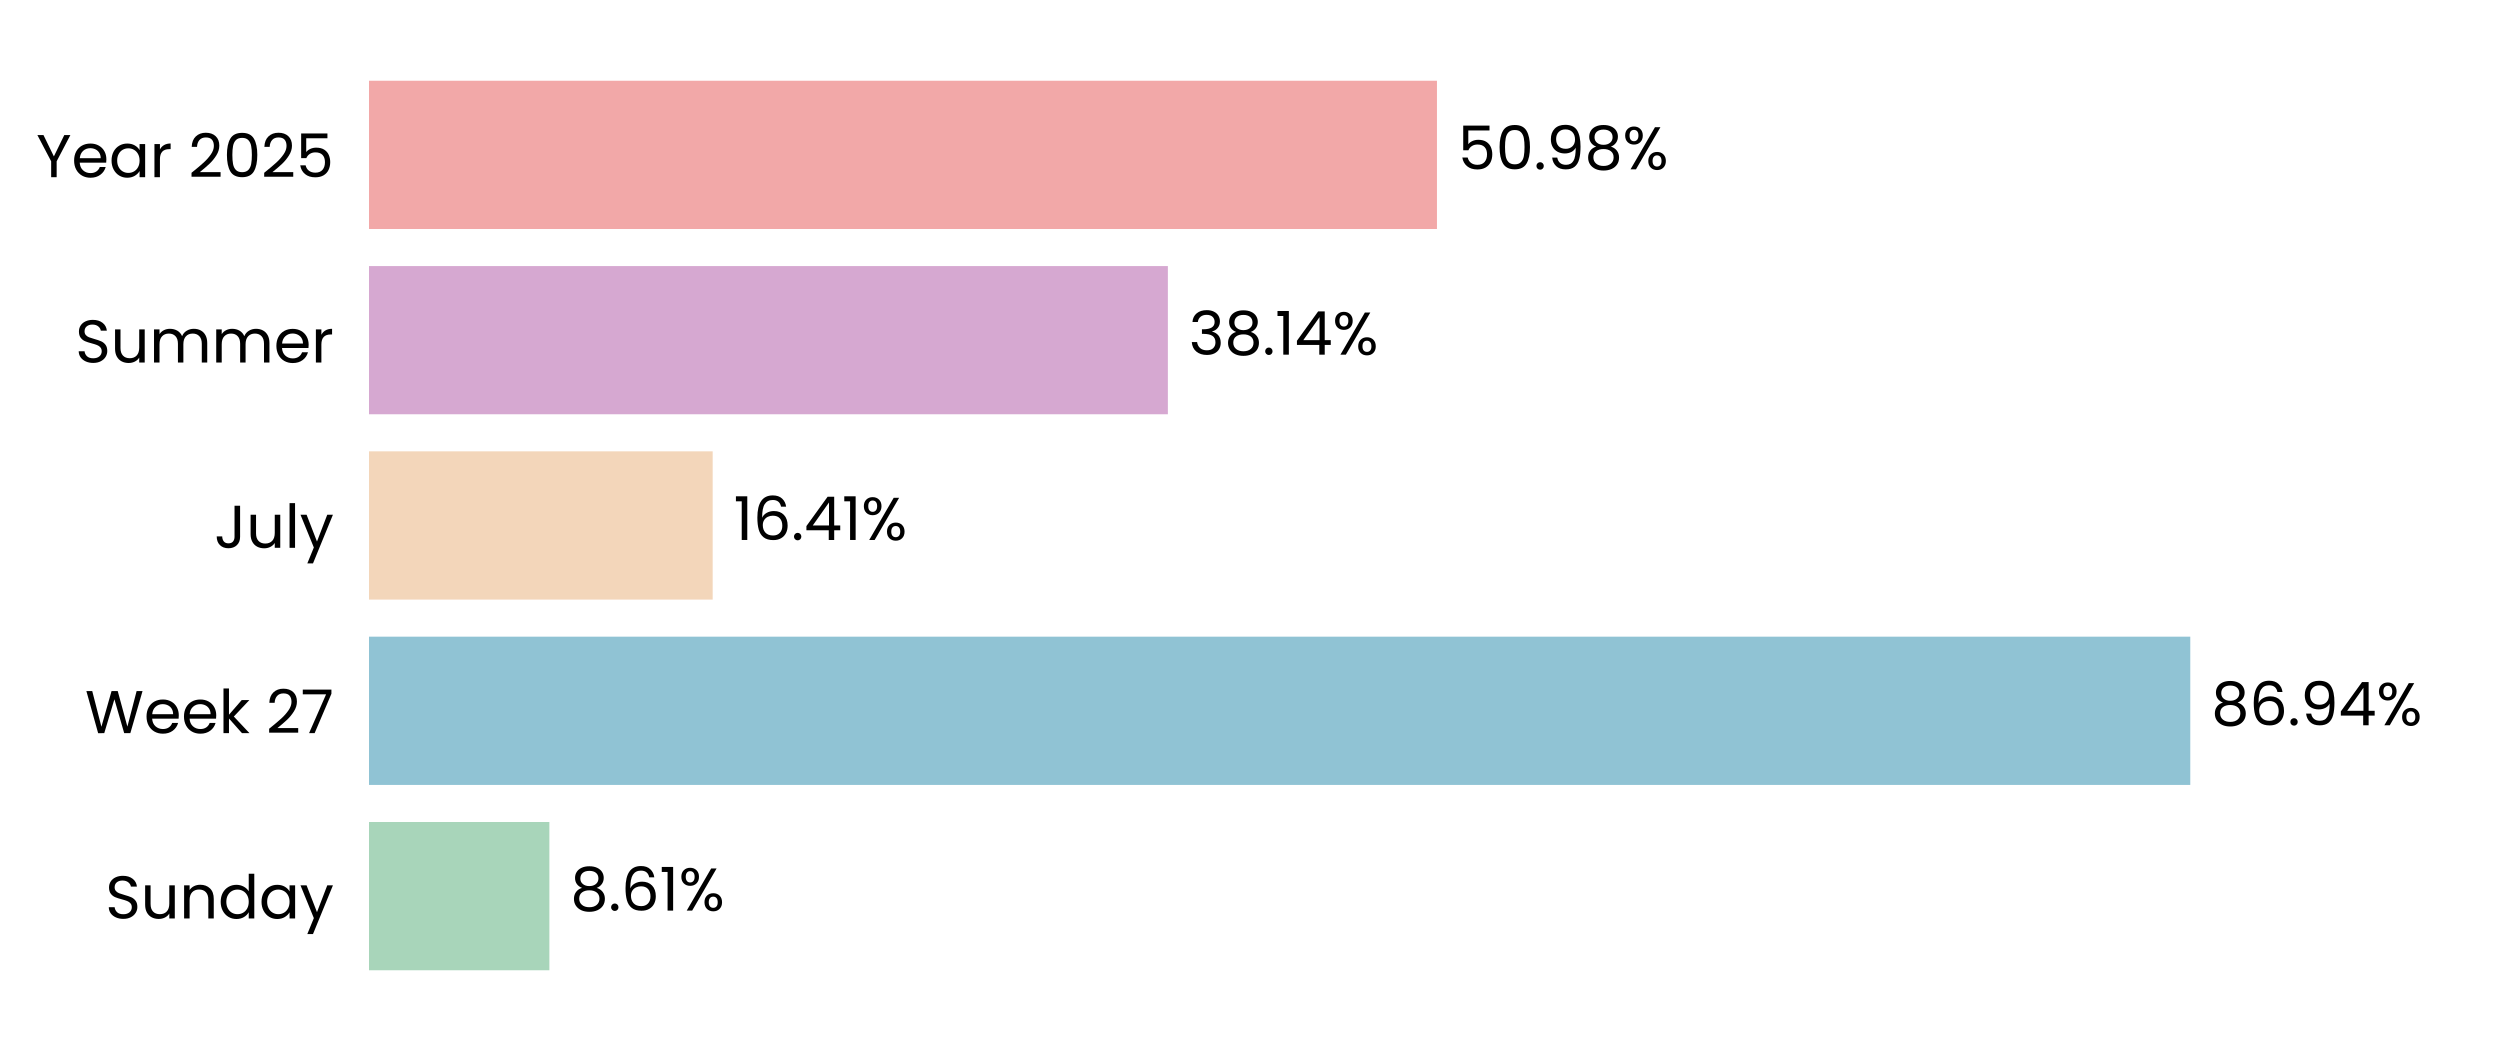
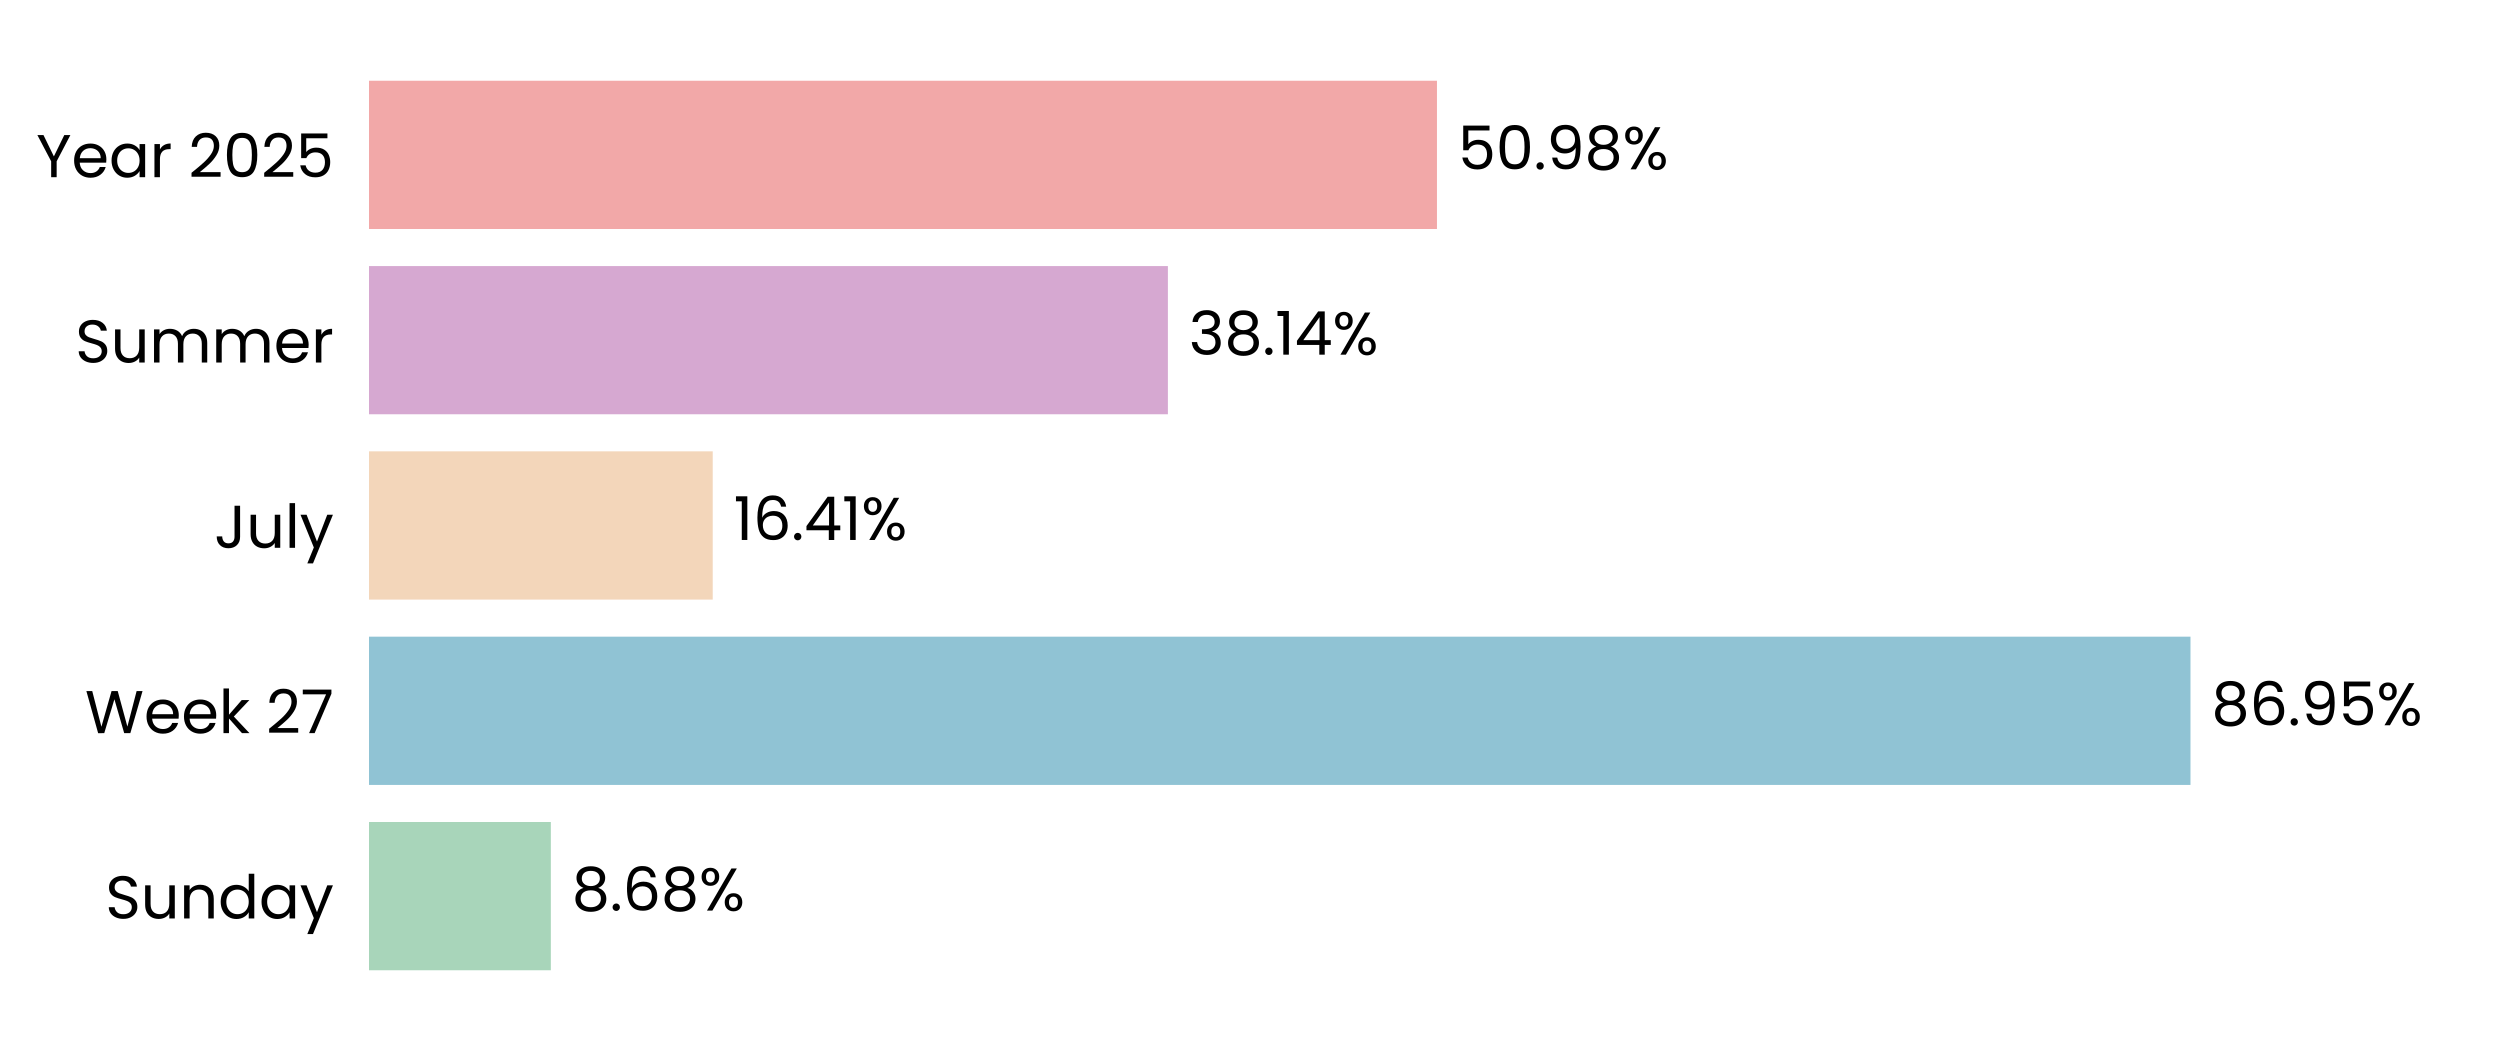
<svg xmlns="http://www.w3.org/2000/svg" xmlns:xlink="http://www.w3.org/1999/xlink" width="496.691pt" height="208.8pt" viewBox="0 0 496.691 208.8" version="1.1">
  <defs>
    <style type="text/css">*{stroke-linejoin: round; stroke-linecap: butt}</style>
  </defs>
  <g id="figure_1">
    <g id="patch_1">
      <path d="M 0 208.8  L 496.691 208.8  L 496.691 0  L 0 0  L 0 208.8  z " style="fill: none" />
    </g>
    <g id="axes_1">
      <g id="patch_2">
        <path d="M 73.311 201.6  L 489.491 201.6  L 489.491 7.2  L 73.311 7.2  L 73.311 201.6  z " style="fill: none" />
      </g>
      <g id="patch_3">
-         <path d="M 73.311 192.764  L 109.149 192.764  L 109.149 163.309  L 73.311 163.309  z " clip-path="url(#pd16f2c34ea)" style="fill: #a8d5ba" />
+         <path d="M 73.311 192.764  L 109.438 192.764  L 109.438 163.309  L 73.311 163.309  z " clip-path="url(#peeb12b829f)" style="fill: #a8d5ba" />
      </g>
      <g id="patch_4">
-         <path d="M 73.311 155.945  L 435.157 155.945  L 435.157 126.491  L 73.311 126.491  z " clip-path="url(#pd16f2c34ea)" style="fill: #90c3d4" />
+         <path d="M 73.311 155.945  L 435.198 155.945  L 435.198 126.491  L 73.311 126.491  z " clip-path="url(#peeb12b829f)" style="fill: #90c3d4" />
      </g>
      <g id="patch_5">
-         <path d="M 73.311 119.127  L 141.593 119.127  L 141.593 89.673  L 73.311 89.673  z " clip-path="url(#pd16f2c34ea)" style="fill: #f3d6ba" />
+         <path d="M 73.311 119.127  L 141.602 119.127  L 141.602 89.673  L 73.311 89.673  z " clip-path="url(#peeb12b829f)" style="fill: #f3d6ba" />
      </g>
      <g id="patch_6">
-         <path d="M 73.311 82.309  L 232.03 82.309  L 232.03 52.855  L 73.311 52.855  z " clip-path="url(#pd16f2c34ea)" style="fill: #d6a8d1" />
+         <path d="M 73.311 82.309  L 232.033 82.309  L 232.033 52.855  L 73.311 52.855  z " clip-path="url(#peeb12b829f)" style="fill: #d6a8d1" />
      </g>
      <g id="patch_7">
-         <path d="M 73.311 45.491  L 285.49 45.491  L 285.49 16.036  L 73.311 16.036  z " clip-path="url(#pd16f2c34ea)" style="fill: #f2a8a8" />
+         <path d="M 73.311 45.491  L 285.491 45.491  L 285.491 16.036  L 73.311 16.036  z " clip-path="url(#peeb12b829f)" style="fill: #f2a8a8" />
      </g>
      <g id="matplotlib.axis_1">
        <g id="ytick_1">
          <g id="text_1">
            <g transform="translate(20.92875 182.4764) scale(0.12 -0.12)">
              <defs>
                <path id="Poppins-Regular-53" d="M 1907 -45  Q 1466 -45 1117 112  Q 768 269 569 547  Q 371 826 365 1190  L 986 1190  Q 1018 877 1245 662  Q 1472 448 1907 448  Q 2323 448 2563 656  Q 2803 864 2803 1190  Q 2803 1446 2662 1606  Q 2522 1766 2310 1849  Q 2099 1933 1741 2029  Q 1299 2144 1033 2259  Q 768 2374 579 2620  Q 390 2867 390 3283  Q 390 3648 576 3929  Q 762 4211 1098 4364  Q 1434 4518 1869 4518  Q 2496 4518 2896 4204  Q 3296 3891 3347 3373  L 2707 3373  Q 2675 3629 2438 3824  Q 2202 4019 1811 4019  Q 1446 4019 1216 3830  Q 986 3642 986 3302  Q 986 3059 1123 2905  Q 1261 2752 1462 2672  Q 1664 2592 2029 2490  Q 2470 2368 2739 2249  Q 3008 2131 3200 1884  Q 3392 1638 3392 1216  Q 3392 890 3219 602  Q 3046 314 2707 134  Q 2368 -45 1907 -45  z " transform="scale(0.015625)" />
                <path id="Poppins-Regular-75" d="M 3603 3507  L 3603 0  L 3021 0  L 3021 518  Q 2854 250 2556 99  Q 2259 -51 1901 -51  Q 1491 -51 1164 118  Q 838 288 649 627  Q 461 966 461 1453  L 461 3507  L 1037 3507  L 1037 1530  Q 1037 1011 1299 732  Q 1562 454 2016 454  Q 2483 454 2752 742  Q 3021 1030 3021 1581  L 3021 3507  L 3603 3507  z " transform="scale(0.015625)" />
                <path id="Poppins-Regular-6e" d="M 2202 3571  Q 2842 3571 3238 3184  Q 3635 2797 3635 2067  L 3635 0  L 3059 0  L 3059 1984  Q 3059 2509 2796 2787  Q 2534 3066 2080 3066  Q 1619 3066 1347 2778  Q 1075 2490 1075 1939  L 1075 0  L 493 0  L 493 3507  L 1075 3507  L 1075 3008  Q 1248 3277 1545 3424  Q 1843 3571 2202 3571  z " transform="scale(0.015625)" />
                <path id="Poppins-Regular-64" d="M 275 1766  Q 275 2304 492 2710  Q 710 3117 1091 3341  Q 1472 3565 1946 3565  Q 2355 3565 2707 3376  Q 3059 3187 3245 2880  L 3245 4736  L 3834 4736  L 3834 0  L 3245 0  L 3245 659  Q 3072 346 2733 144  Q 2394 -58 1939 -58  Q 1472 -58 1091 172  Q 710 403 492 819  Q 275 1235 275 1766  z M 3245 1760  Q 3245 2157 3085 2451  Q 2925 2746 2653 2902  Q 2381 3059 2054 3059  Q 1728 3059 1459 2905  Q 1190 2752 1030 2457  Q 870 2163 870 1766  Q 870 1363 1030 1065  Q 1190 768 1459 611  Q 1728 454 2054 454  Q 2381 454 2653 611  Q 2925 768 3085 1065  Q 3245 1363 3245 1760  z " transform="scale(0.015625)" />
                <path id="Poppins-Regular-61" d="M 275 1766  Q 275 2304 492 2710  Q 710 3117 1091 3341  Q 1472 3565 1939 3565  Q 2400 3565 2739 3366  Q 3078 3168 3245 2867  L 3245 3507  L 3834 3507  L 3834 0  L 3245 0  L 3245 653  Q 3072 346 2729 144  Q 2387 -58 1933 -58  Q 1466 -58 1088 172  Q 710 403 492 819  Q 275 1235 275 1766  z M 3245 1760  Q 3245 2157 3085 2451  Q 2925 2746 2653 2902  Q 2381 3059 2054 3059  Q 1728 3059 1459 2905  Q 1190 2752 1030 2457  Q 870 2163 870 1766  Q 870 1363 1030 1065  Q 1190 768 1459 611  Q 1728 454 2054 454  Q 2381 454 2653 611  Q 2925 768 3085 1065  Q 3245 1363 3245 1760  z " transform="scale(0.015625)" />
                <path id="Poppins-Regular-79" d="M 3514 3507  L 1402 -1651  L 800 -1651  L 1491 38  L 77 3507  L 723 3507  L 1824 666  L 2912 3507  L 3514 3507  z " transform="scale(0.015625)" />
              </defs>
              <use xlink:href="#Poppins-Regular-53" />
              <use xlink:href="#Poppins-Regular-75" transform="translate(58.7 0)" />
              <use xlink:href="#Poppins-Regular-6e" transform="translate(122.7 0)" />
              <use xlink:href="#Poppins-Regular-64" transform="translate(186.7 0)" />
              <use xlink:href="#Poppins-Regular-61" transform="translate(254.3 0)" />
              <use xlink:href="#Poppins-Regular-79" transform="translate(321.8999 0)" />
            </g>
          </g>
        </g>
        <g id="ytick_2">
          <g id="text_2">
            <g transform="translate(16.88437 145.6582) scale(0.12 -0.12)">
              <defs>
                <path id="Poppins-Regular-57" d="M 6099 4461  L 4806 0  L 4154 0  L 3117 3590  L 2042 0  L 1395 -6  L 147 4461  L 768 4461  L 1741 678  L 2816 4461  L 3469 4461  L 4493 691  L 5472 4461  L 6099 4461  z " transform="scale(0.015625)" />
                <path id="Poppins-Regular-65" d="M 3693 1888  Q 3693 1722 3674 1536  L 870 1536  Q 902 1018 1225 726  Q 1549 435 2010 435  Q 2387 435 2640 611  Q 2893 787 2995 1082  L 3622 1082  Q 3482 576 3059 259  Q 2637 -58 2010 -58  Q 1510 -58 1116 166  Q 723 390 499 803  Q 275 1216 275 1760  Q 275 2304 492 2713  Q 710 3123 1104 3344  Q 1498 3565 2010 3565  Q 2509 3565 2893 3347  Q 3277 3130 3485 2749  Q 3693 2368 3693 1888  z M 3091 2010  Q 3091 2342 2944 2582  Q 2797 2822 2544 2947  Q 2291 3072 1984 3072  Q 1542 3072 1232 2790  Q 922 2509 877 2010  L 3091 2010  z " transform="scale(0.015625)" />
                <path id="Poppins-Regular-6b" d="M 2451 0  L 1075 1549  L 1075 0  L 493 0  L 493 4736  L 1075 4736  L 1075 1952  L 2426 3507  L 3238 3507  L 1587 1760  L 3245 0  L 2451 0  z " transform="scale(0.015625)" />
                <path id="Poppins-Regular-20" transform="scale(0.015625)" />
                <path id="Poppins-Regular-32" d="M 326 467  Q 1139 1120 1600 1539  Q 2061 1958 2377 2416  Q 2694 2874 2694 3315  Q 2694 3731 2492 3971  Q 2291 4211 1843 4211  Q 1408 4211 1168 3939  Q 928 3667 909 3213  L 346 3213  Q 371 3930 780 4320  Q 1190 4710 1837 4710  Q 2496 4710 2883 4345  Q 3270 3981 3270 3341  Q 3270 2810 2953 2307  Q 2637 1805 2233 1424  Q 1830 1043 1203 538  L 3405 538  L 3405 51  L 326 51  L 326 467  z " transform="scale(0.015625)" />
                <path id="Poppins-Regular-37" d="M 3245 4173  L 1466 0  L 877 0  L 2682 4115  L 211 4115  L 211 4614  L 3245 4614  L 3245 4173  z " transform="scale(0.015625)" />
              </defs>
              <use xlink:href="#Poppins-Regular-57" />
              <use xlink:href="#Poppins-Regular-65" transform="translate(97.59999 0)" />
              <use xlink:href="#Poppins-Regular-65" transform="translate(159.6 0)" />
              <use xlink:href="#Poppins-Regular-6b" transform="translate(221.6 0)" />
              <use xlink:href="#Poppins-Regular-20" transform="translate(273.0999 0)" />
              <use xlink:href="#Poppins-Regular-32" transform="translate(299.7999 0)" />
              <use xlink:href="#Poppins-Regular-37" transform="translate(357.2999 0)" />
            </g>
          </g>
        </g>
        <g id="ytick_3">
          <g id="text_3">
            <g transform="translate(42.56437 108.84) scale(0.12 -0.12)">
              <defs>
                <path id="Poppins-Regular-4a" d="M 2739 4461  L 2739 1165  Q 2739 614 2400 284  Q 2061 -45 1504 -45  Q 941 -45 601 291  Q 262 627 262 1210  L 845 1210  Q 851 883 1014 678  Q 1178 474 1504 474  Q 1830 474 1990 669  Q 2150 864 2150 1165  L 2150 4461  L 2739 4461  z " transform="scale(0.015625)" />
                <path id="Poppins-Regular-6c" d="M 1075 4736  L 1075 0  L 493 0  L 493 4736  L 1075 4736  z " transform="scale(0.015625)" />
              </defs>
              <use xlink:href="#Poppins-Regular-4a" />
              <use xlink:href="#Poppins-Regular-75" transform="translate(52.99999 0)" />
              <use xlink:href="#Poppins-Regular-6c" transform="translate(117 0)" />
              <use xlink:href="#Poppins-Regular-79" transform="translate(141.6 0)" />
            </g>
          </g>
        </g>
        <g id="ytick_4">
          <g id="text_4">
            <g transform="translate(14.95125 72.02182) scale(0.12 -0.12)">
              <defs>
                <path id="Poppins-Regular-6d" d="M 4710 3571  Q 5120 3571 5440 3401  Q 5760 3232 5945 2893  Q 6131 2554 6131 2067  L 6131 0  L 5555 0  L 5555 1984  Q 5555 2509 5296 2787  Q 5037 3066 4595 3066  Q 4141 3066 3872 2774  Q 3603 2483 3603 1933  L 3603 0  L 3027 0  L 3027 1984  Q 3027 2509 2768 2787  Q 2509 3066 2067 3066  Q 1613 3066 1344 2774  Q 1075 2483 1075 1933  L 1075 0  L 493 0  L 493 3507  L 1075 3507  L 1075 3002  Q 1248 3277 1539 3424  Q 1830 3571 2182 3571  Q 2624 3571 2963 3372  Q 3302 3174 3469 2790  Q 3616 3162 3955 3366  Q 4294 3571 4710 3571  z " transform="scale(0.015625)" />
                <path id="Poppins-Regular-72" d="M 1075 2938  Q 1229 3238 1513 3404  Q 1798 3571 2208 3571  L 2208 2970  L 2054 2970  Q 1075 2970 1075 1907  L 1075 0  L 493 0  L 493 3507  L 1075 3507  L 1075 2938  z " transform="scale(0.015625)" />
              </defs>
              <use xlink:href="#Poppins-Regular-53" />
              <use xlink:href="#Poppins-Regular-75" transform="translate(58.7 0)" />
              <use xlink:href="#Poppins-Regular-6d" transform="translate(122.7 0)" />
              <use xlink:href="#Poppins-Regular-6d" transform="translate(225.7 0)" />
              <use xlink:href="#Poppins-Regular-65" transform="translate(328.7 0)" />
              <use xlink:href="#Poppins-Regular-72" transform="translate(390.6999 0)" />
            </g>
          </g>
        </g>
        <g id="ytick_5">
          <g id="text_5">
            <g transform="translate(7.2 35.20364) scale(0.12 -0.12)">
              <defs>
                <path id="Poppins-Regular-59" d="M 3616 4461  L 2163 1683  L 2163 0  L 1581 0  L 1581 1683  L 122 4461  L 768 4461  L 1869 2202  L 2970 4461  L 3616 4461  z " transform="scale(0.015625)" />
                <path id="Poppins-Regular-30" d="M 397 2362  Q 397 3462 755 4080  Q 1114 4698 2010 4698  Q 2899 4698 3257 4080  Q 3616 3462 3616 2362  Q 3616 1242 3257 621  Q 2899 0 2010 0  Q 1114 0 755 621  Q 397 1242 397 2362  z M 3040 2362  Q 3040 2918 2966 3305  Q 2893 3693 2665 3929  Q 2438 4166 2010 4166  Q 1574 4166 1347 3929  Q 1120 3693 1046 3305  Q 973 2918 973 2362  Q 973 1786 1046 1395  Q 1120 1005 1347 768  Q 1574 531 2010 531  Q 2438 531 2665 768  Q 2893 1005 2966 1395  Q 3040 1786 3040 2362  z " transform="scale(0.015625)" />
                <path id="Poppins-Regular-35" d="M 3347 4122  L 1101 4122  L 1101 2662  Q 1248 2867 1536 2998  Q 1824 3130 2157 3130  Q 2688 3130 3021 2909  Q 3354 2688 3498 2339  Q 3642 1990 3642 1600  Q 3642 1139 3469 774  Q 3296 410 2941 198  Q 2586 -13 2061 -13  Q 1389 -13 973 332  Q 557 678 467 1254  L 1037 1254  Q 1120 890 1389 685  Q 1658 480 2067 480  Q 2573 480 2829 784  Q 3085 1088 3085 1587  Q 3085 2086 2829 2358  Q 2573 2630 2074 2630  Q 1734 2630 1481 2467  Q 1229 2304 1114 2022  L 563 2022  L 563 4634  L 3347 4634  L 3347 4122  z " transform="scale(0.015625)" />
              </defs>
              <use xlink:href="#Poppins-Regular-59" />
              <use xlink:href="#Poppins-Regular-65" transform="translate(58.39999 0)" />
              <use xlink:href="#Poppins-Regular-61" transform="translate(120.4 0)" />
              <use xlink:href="#Poppins-Regular-72" transform="translate(188 0)" />
              <use xlink:href="#Poppins-Regular-20" transform="translate(225.3 0)" />
              <use xlink:href="#Poppins-Regular-32" transform="translate(252 0)" />
              <use xlink:href="#Poppins-Regular-30" transform="translate(309.4999 0)" />
              <use xlink:href="#Poppins-Regular-32" transform="translate(372.2999 0)" />
              <use xlink:href="#Poppins-Regular-35" transform="translate(429.7999 0)" />
            </g>
          </g>
        </g>
      </g>
      <g id="text_6">
-         <g transform="translate(113.3108 180.9164) scale(0.12 -0.12)">
+         <g transform="translate(113.5998 180.9164) scale(0.12 -0.12)">
          <defs>
            <path id="Poppins-Regular-38" d="M 1242 2406  Q 883 2547 691 2816  Q 499 3085 499 3469  Q 499 3814 672 4092  Q 845 4371 1187 4534  Q 1530 4698 2016 4698  Q 2502 4698 2844 4534  Q 3187 4371 3363 4092  Q 3539 3814 3539 3469  Q 3539 3098 3340 2819  Q 3142 2541 2797 2406  Q 3194 2285 3427 1981  Q 3661 1677 3661 1248  Q 3661 832 3456 521  Q 3251 211 2876 41  Q 2502 -128 2016 -128  Q 1530 -128 1162 41  Q 794 211 589 521  Q 384 832 384 1248  Q 384 1677 614 1984  Q 845 2291 1242 2406  z M 2976 3398  Q 2976 3789 2720 4000  Q 2464 4211 2016 4211  Q 1574 4211 1318 4000  Q 1062 3789 1062 3392  Q 1062 3034 1328 2816  Q 1594 2598 2016 2598  Q 2445 2598 2710 2819  Q 2976 3040 2976 3398  z M 2016 2150  Q 1542 2150 1241 1929  Q 941 1709 941 1267  Q 941 858 1232 608  Q 1523 358 2016 358  Q 2509 358 2797 608  Q 3085 858 3085 1267  Q 3085 1696 2790 1923  Q 2496 2150 2016 2150  z " transform="scale(0.015625)" />
            <path id="Poppins-Regular-2e" d="M 678 -38  Q 512 -38 397 77  Q 282 192 282 358  Q 282 525 397 640  Q 512 755 678 755  Q 838 755 950 640  Q 1062 525 1062 358  Q 1062 192 950 77  Q 838 -38 678 -38  z " transform="scale(0.015625)" />
            <path id="Poppins-Regular-36" d="M 2976 3526  Q 2835 4237 2099 4237  Q 1530 4237 1248 3798  Q 966 3360 973 2355  Q 1120 2688 1462 2877  Q 1805 3066 2227 3066  Q 2886 3066 3280 2656  Q 3674 2246 3674 1523  Q 3674 1088 3504 742  Q 3334 397 2992 192  Q 2650 -13 2163 -13  Q 1504 -13 1133 281  Q 762 576 614 1094  Q 467 1613 467 2374  Q 467 4723 2106 4723  Q 2733 4723 3091 4384  Q 3450 4045 3514 3526  L 2976 3526  z M 2106 2573  Q 1830 2573 1587 2461  Q 1344 2349 1193 2121  Q 1043 1894 1043 1568  Q 1043 1082 1324 778  Q 1606 474 2131 474  Q 2579 474 2844 752  Q 3110 1030 3110 1504  Q 3110 2003 2854 2288  Q 2598 2573 2106 2573  z " transform="scale(0.015625)" />
-             <path id="Poppins-Regular-31" d="M 243 4096  L 243 4627  L 1446 4627  L 1446 0  L 858 0  L 858 4096  L 243 4096  z " transform="scale(0.015625)" />
            <path id="Poppins-Regular-25" d="M 269 3584  Q 269 4019 531 4278  Q 794 4538 1203 4538  Q 1613 4538 1875 4278  Q 2138 4019 2138 3584  Q 2138 3142 1875 2883  Q 1613 2624 1203 2624  Q 794 2624 531 2883  Q 269 3142 269 3584  z M 4006 4467  L 1414 0  L 838 0  L 3430 4467  L 4006 4467  z M 1203 4179  Q 986 4179 861 4028  Q 736 3878 736 3584  Q 736 3290 861 3136  Q 986 2982 1203 2982  Q 1421 2982 1549 3139  Q 1677 3296 1677 3584  Q 1677 3878 1549 4028  Q 1421 4179 1203 4179  z M 2720 883  Q 2720 1325 2982 1584  Q 3245 1843 3654 1843  Q 4064 1843 4323 1584  Q 4582 1325 4582 883  Q 4582 448 4323 185  Q 4064 -77 3654 -77  Q 3245 -77 2982 182  Q 2720 442 2720 883  z M 3648 1478  Q 3430 1478 3302 1328  Q 3174 1178 3174 883  Q 3174 595 3302 444  Q 3430 294 3648 294  Q 3866 294 3994 444  Q 4122 595 4122 883  Q 4122 1178 3994 1328  Q 3866 1478 3648 1478  z " transform="scale(0.015625)" />
          </defs>
          <use xlink:href="#Poppins-Regular-38" />
          <use xlink:href="#Poppins-Regular-2e" transform="translate(63.09999 0)" />
          <use xlink:href="#Poppins-Regular-36" transform="translate(84.09998 0)" />
-           <use xlink:href="#Poppins-Regular-31" transform="translate(147.6 0)" />
-           <use xlink:href="#Poppins-Regular-25" transform="translate(179.5999 0)" />
+           <use xlink:href="#Poppins-Regular-38" transform="translate(147.6 0)" />
+           <use xlink:href="#Poppins-Regular-25" transform="translate(210.7 0)" />
        </g>
      </g>
      <g id="text_7">
-         <g transform="translate(439.3184 144.0982) scale(0.12 -0.12)">
+         <g transform="translate(439.3597 144.0982) scale(0.12 -0.12)">
          <defs>
            <path id="Poppins-Regular-39" d="M 1146 1242  Q 1210 877 1443 678  Q 1677 480 2074 480  Q 2605 480 2857 896  Q 3110 1312 3098 2298  Q 2963 2010 2649 1846  Q 2336 1683 1952 1683  Q 1523 1683 1187 1859  Q 851 2035 659 2374  Q 467 2714 467 3194  Q 467 3878 864 4297  Q 1261 4717 1990 4717  Q 2886 4717 3248 4134  Q 3610 3552 3610 2400  Q 3610 1594 3466 1069  Q 3322 544 2979 269  Q 2637 -6 2042 -6  Q 1389 -6 1024 346  Q 659 698 608 1242  L 1146 1242  z M 2048 2176  Q 2477 2176 2752 2441  Q 3027 2707 3027 3162  Q 3027 3642 2758 3936  Q 2490 4230 2003 4230  Q 1555 4230 1289 3948  Q 1024 3667 1024 3206  Q 1024 2739 1286 2457  Q 1549 2176 2048 2176  z " transform="scale(0.015625)" />
-             <path id="Poppins-Regular-34" d="M 256 1030  L 256 1472  L 2502 4582  L 3200 4582  L 3200 1536  L 3840 1536  L 3840 1030  L 3200 1030  L 3200 0  L 2624 0  L 2624 1030  L 256 1030  z M 2650 3974  L 928 1536  L 2650 1536  L 2650 3974  z " transform="scale(0.015625)" />
          </defs>
          <use xlink:href="#Poppins-Regular-38" />
          <use xlink:href="#Poppins-Regular-36" transform="translate(63.09999 0)" />
          <use xlink:href="#Poppins-Regular-2e" transform="translate(126.6 0)" />
          <use xlink:href="#Poppins-Regular-39" transform="translate(147.6 0)" />
-           <use xlink:href="#Poppins-Regular-34" transform="translate(210.5999 0)" />
-           <use xlink:href="#Poppins-Regular-25" transform="translate(273.4999 0)" />
+           <use xlink:href="#Poppins-Regular-35" transform="translate(210.5999 0)" />
+           <use xlink:href="#Poppins-Regular-25" transform="translate(273.3999 0)" />
        </g>
      </g>
      <g id="text_8">
-         <g transform="translate(145.7549 107.28) scale(0.12 -0.12)">
+         <g transform="translate(145.7642 107.28) scale(0.12 -0.12)">
+           <defs>
+             <path id="Poppins-Regular-31" d="M 243 4096  L 243 4627  L 1446 4627  L 1446 0  L 858 0  L 858 4096  L 243 4096  z " transform="scale(0.015625)" />
+             <path id="Poppins-Regular-34" d="M 256 1030  L 256 1472  L 2502 4582  L 3200 4582  L 3200 1536  L 3840 1536  L 3840 1030  L 3200 1030  L 3200 0  L 2624 0  L 2624 1030  L 256 1030  z M 2650 3974  L 928 1536  L 2650 1536  L 2650 3974  z " transform="scale(0.015625)" />
+           </defs>
          <use xlink:href="#Poppins-Regular-31" />
          <use xlink:href="#Poppins-Regular-36" transform="translate(31.99998 0)" />
          <use xlink:href="#Poppins-Regular-2e" transform="translate(95.49997 0)" />
          <use xlink:href="#Poppins-Regular-34" transform="translate(116.5 0)" />
          <use xlink:href="#Poppins-Regular-31" transform="translate(179.3999 0)" />
          <use xlink:href="#Poppins-Regular-25" transform="translate(211.3999 0)" />
        </g>
      </g>
      <g id="text_9">
-         <g transform="translate(236.1919 70.46182) scale(0.12 -0.12)">
+         <g transform="translate(236.1951 70.46182) scale(0.12 -0.12)">
          <defs>
            <path id="Poppins-Regular-33" d="M 384 3462  Q 429 4051 838 4384  Q 1248 4717 1901 4717  Q 2336 4717 2653 4560  Q 2970 4403 3133 4134  Q 3296 3866 3296 3526  Q 3296 3130 3069 2842  Q 2842 2554 2477 2470  L 2477 2438  Q 2893 2336 3136 2035  Q 3379 1734 3379 1248  Q 3379 883 3212 592  Q 3046 301 2713 134  Q 2381 -32 1914 -32  Q 1235 -32 800 323  Q 365 678 314 1331  L 877 1331  Q 922 947 1190 704  Q 1459 461 1907 461  Q 2355 461 2588 694  Q 2822 928 2822 1299  Q 2822 1779 2502 1990  Q 2182 2202 1536 2202  L 1389 2202  L 1389 2688  L 1542 2688  Q 2131 2694 2432 2883  Q 2733 3072 2733 3469  Q 2733 3808 2512 4013  Q 2291 4218 1882 4218  Q 1485 4218 1241 4013  Q 998 3808 954 3462  L 384 3462  z " transform="scale(0.015625)" />
          </defs>
          <use xlink:href="#Poppins-Regular-33" />
          <use xlink:href="#Poppins-Regular-38" transform="translate(58.89999 0)" />
          <use xlink:href="#Poppins-Regular-2e" transform="translate(122 0)" />
          <use xlink:href="#Poppins-Regular-31" transform="translate(143 0)" />
          <use xlink:href="#Poppins-Regular-34" transform="translate(175 0)" />
          <use xlink:href="#Poppins-Regular-25" transform="translate(237.8999 0)" />
        </g>
      </g>
      <g id="text_10">
-         <g transform="translate(289.652 33.64364) scale(0.12 -0.12)">
+         <g transform="translate(289.6528 33.64364) scale(0.12 -0.12)">
          <use xlink:href="#Poppins-Regular-35" />
          <use xlink:href="#Poppins-Regular-30" transform="translate(62.79999 0)" />
          <use xlink:href="#Poppins-Regular-2e" transform="translate(125.6 0)" />
          <use xlink:href="#Poppins-Regular-39" transform="translate(146.6 0)" />
          <use xlink:href="#Poppins-Regular-38" transform="translate(209.5999 0)" />
          <use xlink:href="#Poppins-Regular-25" transform="translate(272.6999 0)" />
        </g>
      </g>
    </g>
  </g>
  <defs>
-     <clipPath id="pd16f2c34ea">
+     <clipPath id="peeb12b829f">
      <rect x="73.311" y="7.2" width="416.18" height="194.4" />
    </clipPath>
  </defs>
</svg>
